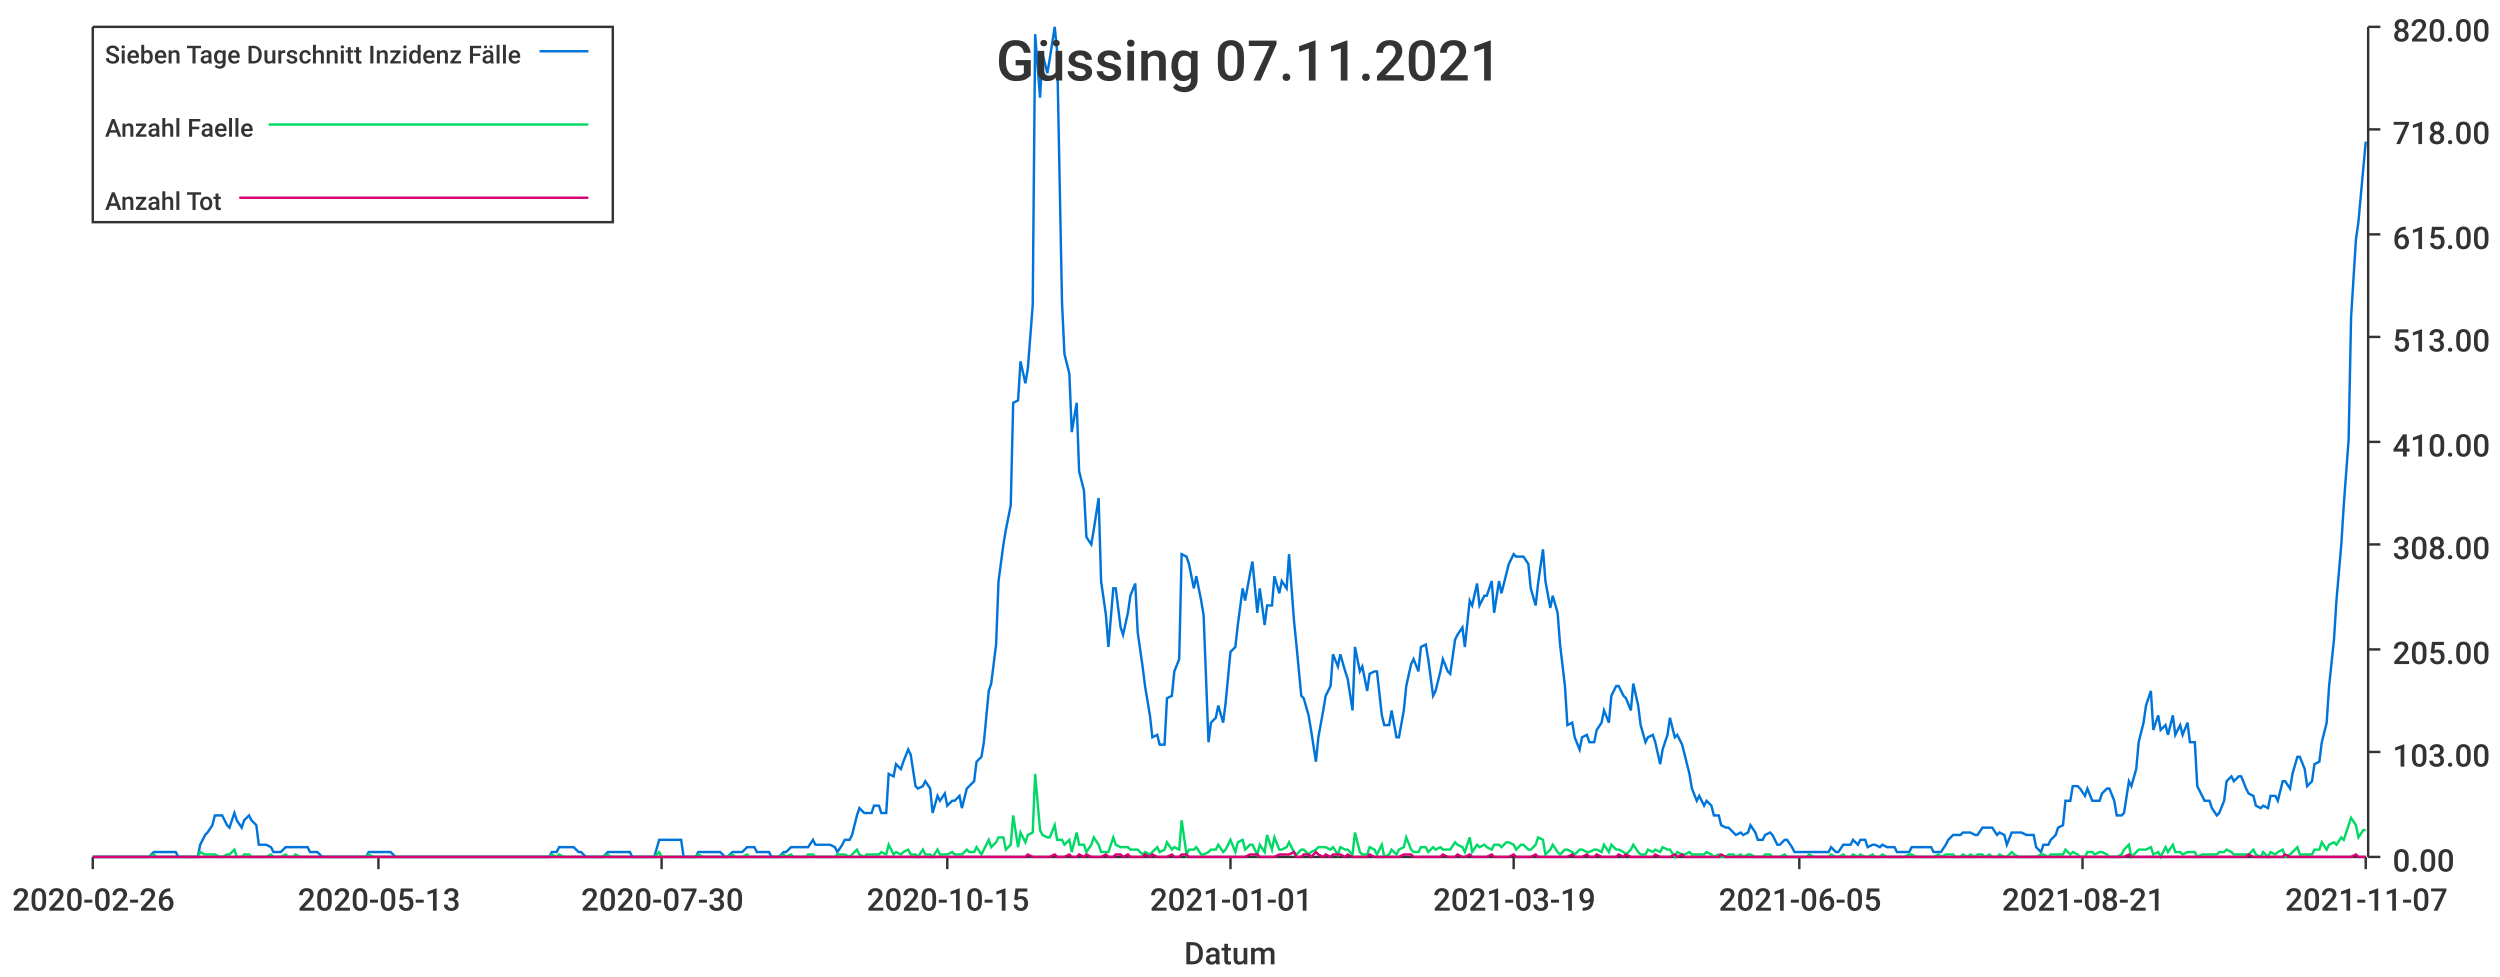
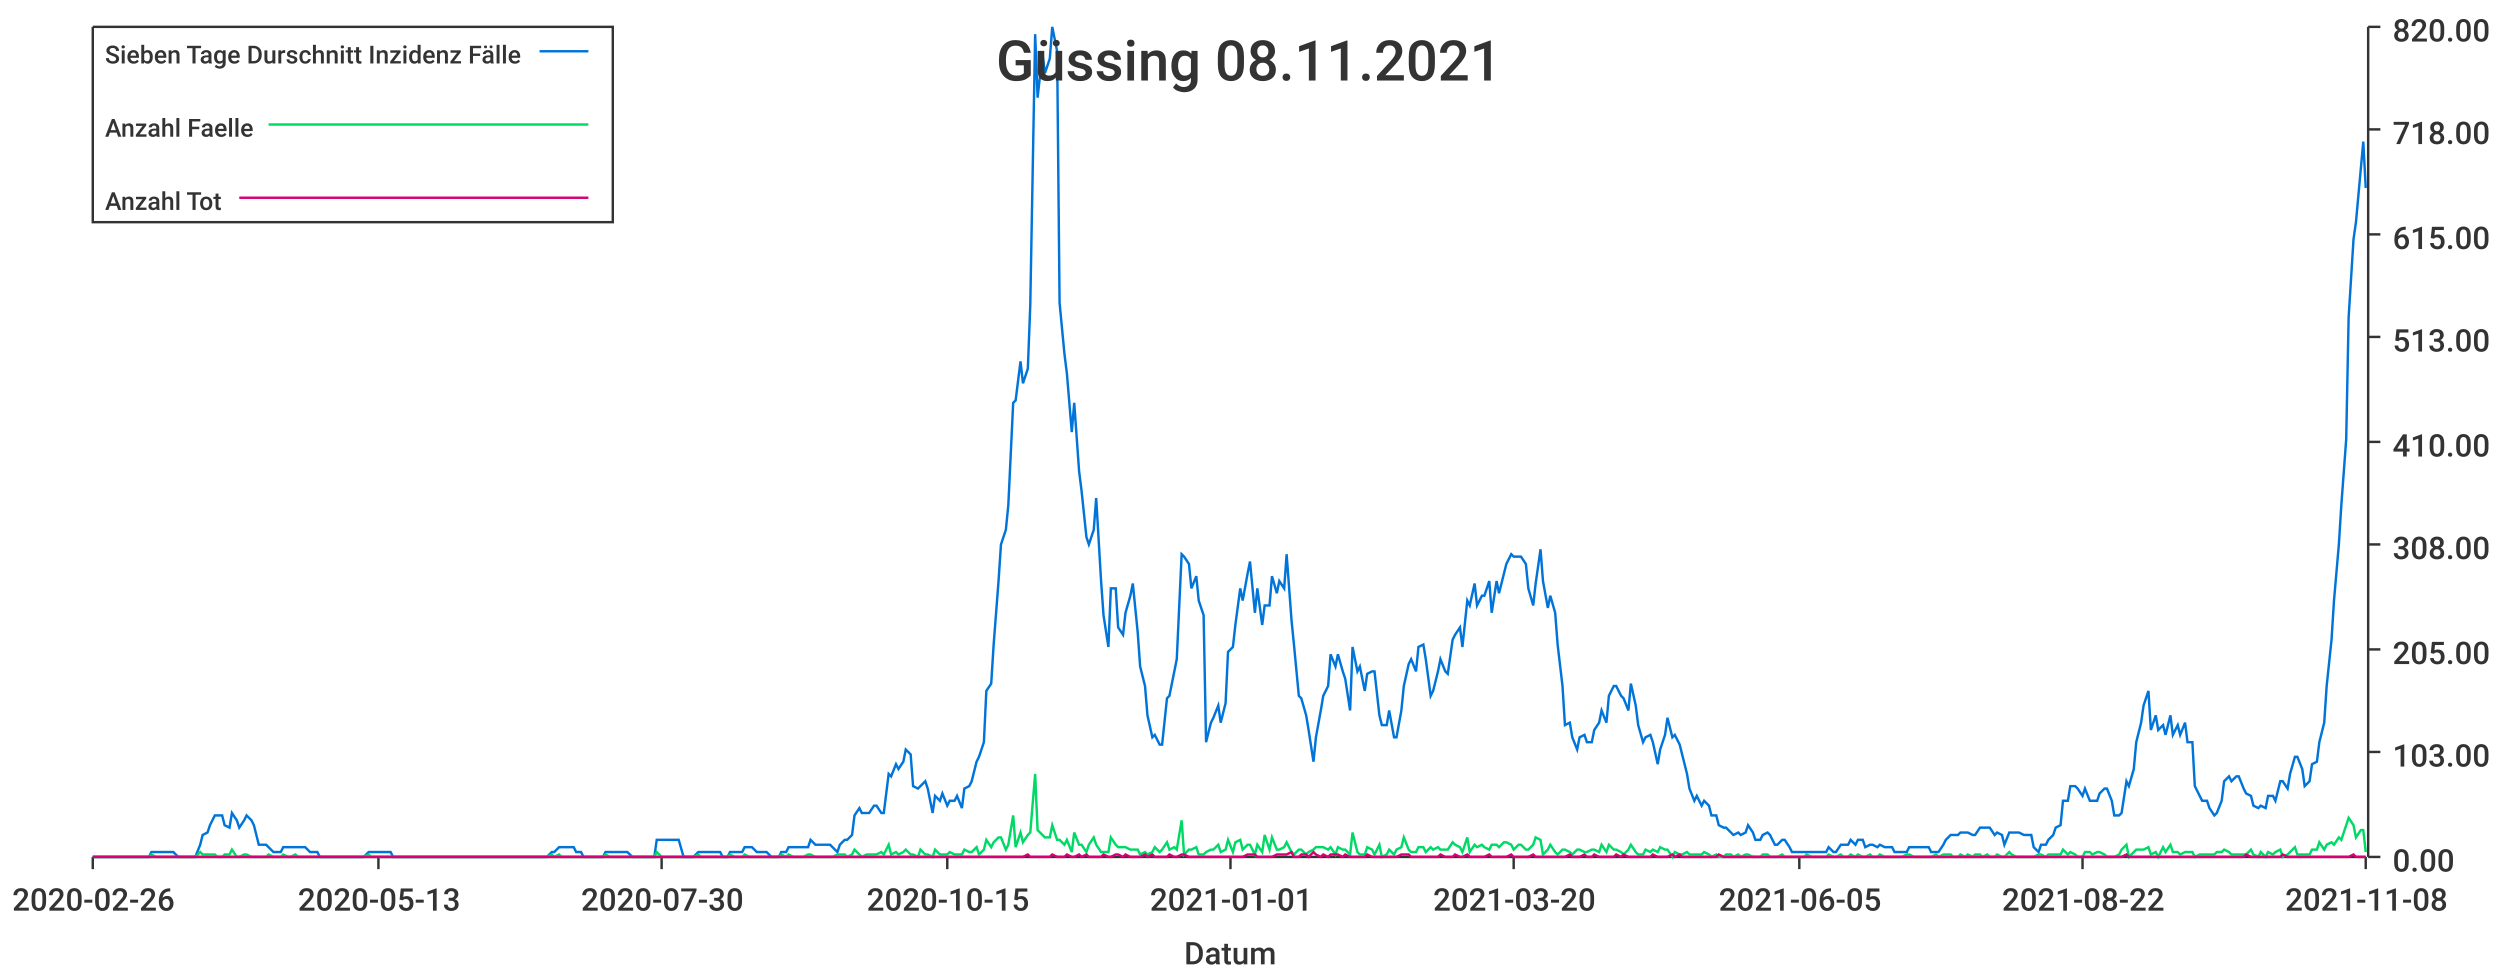
<svg xmlns="http://www.w3.org/2000/svg" width="1024" height="400">\n<path d="M 0 0 L 1024 0 L 1024 400 L 0 400 L 0 0" style="stroke-width:0;stroke:rgba(255,255,255,1.0);fill:rgba(255,255,255,1.0)" />
  <path d="M 38 11 L 969 11 L 969 351 L 38 351 L 38 11" style="stroke-width:0;stroke:rgba(255,255,255,1.0);fill:rgba(255,255,255,1.0)" />
  <path d="M 38 351 L 969 351" style="stroke-width:1;stroke:rgba(51,51,51,1.0);fill:none" />
  <path d="M 38 351 L 38 356" style="stroke-width:1;stroke:rgba(51,51,51,1.0);fill:none" />
  <text x="5" y="373" style="stroke-width:0;stroke:none;fill:rgba(51,51,51,1.0);font-size:12.8px;font-family:'Roboto Medium',sans-serif">2020-02-26</text>
  <path d="M 155 351 L 155 356" style="stroke-width:1;stroke:rgba(51,51,51,1.0);fill:none" />
  <text x="122" y="373" style="stroke-width:0;stroke:none;fill:rgba(51,51,51,1.0);font-size:12.8px;font-family:'Roboto Medium',sans-serif">2020-05-13</text>
  <path d="M 271 351 L 271 356" style="stroke-width:1;stroke:rgba(51,51,51,1.0);fill:none" />
  <text x="238" y="373" style="stroke-width:0;stroke:none;fill:rgba(51,51,51,1.0);font-size:12.8px;font-family:'Roboto Medium',sans-serif">2020-07-30</text>
  <path d="M 388 351 L 388 356" style="stroke-width:1;stroke:rgba(51,51,51,1.0);fill:none" />
  <text x="355" y="373" style="stroke-width:0;stroke:none;fill:rgba(51,51,51,1.0);font-size:12.8px;font-family:'Roboto Medium',sans-serif">2020-10-15</text>
  <path d="M 504 351 L 504 356" style="stroke-width:1;stroke:rgba(51,51,51,1.0);fill:none" />
  <text x="471" y="373" style="stroke-width:0;stroke:none;fill:rgba(51,51,51,1.0);font-size:12.8px;font-family:'Roboto Medium',sans-serif">2021-01-01</text>
  <path d="M 620 351 L 620 356" style="stroke-width:1;stroke:rgba(51,51,51,1.0);fill:none" />
-   <text x="587" y="373" style="stroke-width:0;stroke:none;fill:rgba(51,51,51,1.0);font-size:12.8px;font-family:'Roboto Medium',sans-serif">2021-03-19</text>
+   <text x="587" y="373" style="stroke-width:0;stroke:none;fill:rgba(51,51,51,1.0);font-size:12.8px;font-family:'Roboto Medium',sans-serif">2021-03-20</text>
  <path d="M 737 351 L 737 356" style="stroke-width:1;stroke:rgba(51,51,51,1.0);fill:none" />
  <text x="704" y="373" style="stroke-width:0;stroke:none;fill:rgba(51,51,51,1.0);font-size:12.8px;font-family:'Roboto Medium',sans-serif">2021-06-05</text>
  <path d="M 853 351 L 853 356" style="stroke-width:1;stroke:rgba(51,51,51,1.0);fill:none" />
-   <text x="820" y="373" style="stroke-width:0;stroke:none;fill:rgba(51,51,51,1.0);font-size:12.8px;font-family:'Roboto Medium',sans-serif">2021-08-21</text>
+   <text x="820" y="373" style="stroke-width:0;stroke:none;fill:rgba(51,51,51,1.0);font-size:12.8px;font-family:'Roboto Medium',sans-serif">2021-08-22</text>
  <path d="M 969 351 L 969 356" style="stroke-width:1;stroke:rgba(51,51,51,1.0);fill:none" />
-   <text x="936" y="373" style="stroke-width:0;stroke:none;fill:rgba(51,51,51,1.0);font-size:12.8px;font-family:'Roboto Medium',sans-serif">2021-11-07</text>
+   <text x="936" y="373" style="stroke-width:0;stroke:none;fill:rgba(51,51,51,1.0);font-size:12.8px;font-family:'Roboto Medium',sans-serif">2021-11-08</text>
  <text x="485" y="395" style="stroke-width:0;stroke:none;fill:rgba(51,51,51,1.0);font-size:12.8px;font-family:'Roboto Medium',sans-serif">Datum</text>
  <path d="M 970 351 L 970 11" style="stroke-width:1;stroke:rgba(51,51,51,1.0);fill:none" />
  <path d="M 970 351 L 975 351" style="stroke-width:1;stroke:rgba(51,51,51,1.0);fill:none" />
  <text x="980" y="357" style="stroke-width:0;stroke:none;fill:rgba(51,51,51,1.0);font-size:12.8px;font-family:'Roboto Medium',sans-serif">0.00</text>
  <path d="M 970 308 L 975 308" style="stroke-width:1;stroke:rgba(51,51,51,1.0);fill:none" />
  <text x="980" y="314" style="stroke-width:0;stroke:none;fill:rgba(51,51,51,1.0);font-size:12.8px;font-family:'Roboto Medium',sans-serif">103.00</text>
  <path d="M 970 266 L 975 266" style="stroke-width:1;stroke:rgba(51,51,51,1.0);fill:none" />
  <text x="980" y="272" style="stroke-width:0;stroke:none;fill:rgba(51,51,51,1.0);font-size:12.8px;font-family:'Roboto Medium',sans-serif">205.00</text>
  <path d="M 970 223 L 975 223" style="stroke-width:1;stroke:rgba(51,51,51,1.0);fill:none" />
  <text x="980" y="229" style="stroke-width:0;stroke:none;fill:rgba(51,51,51,1.0);font-size:12.8px;font-family:'Roboto Medium',sans-serif">308.00</text>
  <path d="M 970 181 L 975 181" style="stroke-width:1;stroke:rgba(51,51,51,1.0);fill:none" />
  <text x="980" y="187" style="stroke-width:0;stroke:none;fill:rgba(51,51,51,1.0);font-size:12.8px;font-family:'Roboto Medium',sans-serif">410.00</text>
  <path d="M 970 138 L 975 138" style="stroke-width:1;stroke:rgba(51,51,51,1.0);fill:none" />
  <text x="980" y="144" style="stroke-width:0;stroke:none;fill:rgba(51,51,51,1.0);font-size:12.8px;font-family:'Roboto Medium',sans-serif">513.00</text>
  <path d="M 970 96 L 975 96" style="stroke-width:1;stroke:rgba(51,51,51,1.0);fill:none" />
  <text x="980" y="102" style="stroke-width:0;stroke:none;fill:rgba(51,51,51,1.0);font-size:12.8px;font-family:'Roboto Medium',sans-serif">615.00</text>
  <path d="M 970 53 L 975 53" style="stroke-width:1;stroke:rgba(51,51,51,1.0);fill:none" />
  <text x="980" y="59" style="stroke-width:0;stroke:none;fill:rgba(51,51,51,1.0);font-size:12.8px;font-family:'Roboto Medium',sans-serif">718.00</text>
  <path d="M 970 11 L 975 11" style="stroke-width:1;stroke:rgba(51,51,51,1.0);fill:none" />
  <text x="980" y="17" style="stroke-width:0;stroke:none;fill:rgba(51,51,51,1.0);font-size:12.8px;font-family:'Roboto Medium',sans-serif">820.00</text>
-   <path d="M 38 351 L 40 351 L 42 351 L 43 351 L 45 351 L 46 351 L 48 351 L 49 351 L 51 351 L 52 351 L 54 351 L 55 351 L 57 351 L 58 351 L 60 351 L 61 351 L 63 349 L 64 349 L 66 349 L 67 349 L 69 349 L 70 349 L 72 349 L 73 351 L 75 351 L 76 351 L 78 351 L 79 351 L 81 351 L 82 346 L 84 342 L 85 341 L 87 338 L 88 334 L 90 334 L 91 334 L 93 338 L 94 339 L 96 333 L 97 336 L 99 339 L 100 336 L 102 334 L 103 336 L 105 338 L 106 346 L 108 346 L 109 346 L 111 347 L 112 349 L 114 349 L 115 349 L 117 347 L 118 347 L 120 347 L 121 347 L 123 347 L 124 347 L 126 347 L 127 349 L 129 349 L 130 349 L 132 351 L 133 351 L 135 351 L 136 351 L 138 351 L 139 351 L 141 351 L 142 351 L 144 351 L 145 351 L 147 351 L 148 351 L 150 351 L 151 349 L 153 349 L 154 349 L 156 349 L 157 349 L 159 349 L 160 349 L 162 351 L 163 351 L 165 351 L 166 351 L 168 351 L 169 351 L 171 351 L 172 351 L 174 351 L 175 351 L 177 351 L 178 351 L 180 351 L 181 351 L 183 351 L 184 351 L 186 351 L 187 351 L 189 351 L 190 351 L 192 351 L 193 351 L 195 351 L 196 351 L 198 351 L 199 351 L 201 351 L 202 351 L 204 351 L 205 351 L 207 351 L 208 351 L 210 351 L 211 351 L 213 351 L 214 351 L 216 351 L 217 351 L 219 351 L 220 351 L 222 351 L 223 351 L 225 351 L 226 349 L 228 349 L 229 347 L 231 347 L 232 347 L 234 347 L 235 347 L 237 349 L 238 349 L 240 351 L 241 351 L 243 351 L 244 351 L 246 351 L 247 351 L 249 349 L 250 349 L 252 349 L 253 349 L 255 349 L 256 349 L 258 349 L 259 351 L 261 351 L 262 351 L 264 351 L 265 351 L 267 351 L 268 351 L 270 344 L 271 344 L 273 344 L 274 344 L 276 344 L 277 344 L 279 344 L 280 351 L 282 351 L 283 351 L 285 351 L 286 349 L 288 349 L 289 349 L 291 349 L 292 349 L 294 349 L 295 349 L 297 351 L 298 351 L 300 349 L 301 349 L 303 349 L 304 349 L 306 347 L 307 347 L 309 347 L 310 349 L 312 349 L 313 349 L 315 349 L 316 351 L 318 351 L 319 351 L 321 349 L 322 349 L 324 347 L 325 347 L 327 347 L 328 347 L 330 347 L 331 347 L 333 344 L 334 346 L 336 346 L 337 346 L 339 346 L 340 346 L 342 347 L 343 349 L 345 346 L 346 344 L 348 344 L 349 342 L 351 334 L 352 331 L 354 333 L 355 333 L 357 333 L 358 330 L 360 330 L 361 333 L 363 333 L 364 317 L 366 318 L 367 313 L 369 315 L 370 312 L 372 307 L 373 309 L 375 322 L 376 323 L 378 322 L 379 320 L 381 323 L 382 333 L 384 326 L 385 328 L 387 325 L 388 330 L 390 328 L 391 328 L 393 326 L 394 331 L 396 323 L 397 322 L 399 320 L 400 312 L 402 310 L 403 304 L 405 283 L 406 280 L 408 264 L 409 238 L 411 223 L 412 217 L 414 207 L 415 165 L 417 164 L 418 148 L 420 157 L 421 151 L 423 125 L 424 14 L 426 40 L 427 22 L 429 30 L 430 24 L 432 11 L 433 21 L 435 124 L 436 145 L 438 153 L 439 177 L 441 165 L 442 193 L 444 201 L 445 220 L 447 223 L 448 217 L 450 204 L 451 238 L 453 252 L 454 265 L 456 241 L 457 241 L 459 257 L 460 260 L 462 251 L 463 244 L 465 239 L 466 259 L 468 273 L 469 281 L 471 293 L 472 302 L 474 301 L 475 305 L 477 305 L 478 286 L 480 285 L 481 275 L 483 270 L 484 227 L 486 228 L 487 231 L 489 241 L 490 236 L 492 246 L 493 252 L 495 304 L 496 296 L 498 294 L 499 289 L 501 296 L 502 288 L 504 267 L 506 265 L 507 256 L 509 241 L 510 246 L 512 235 L 513 230 L 515 251 L 516 241 L 518 256 L 519 248 L 521 248 L 522 236 L 524 243 L 525 238 L 527 241 L 528 227 L 530 254 L 531 264 L 533 285 L 534 286 L 536 293 L 537 299 L 539 312 L 540 302 L 542 291 L 543 285 L 545 281 L 546 268 L 548 273 L 549 268 L 551 275 L 552 278 L 554 291 L 555 265 L 557 275 L 558 273 L 560 283 L 561 276 L 563 275 L 564 275 L 566 293 L 567 297 L 569 297 L 570 291 L 572 302 L 573 302 L 575 291 L 576 281 L 578 272 L 579 270 L 581 275 L 582 265 L 584 264 L 585 270 L 587 285 L 588 283 L 590 275 L 591 270 L 593 275 L 594 276 L 596 262 L 597 260 L 599 257 L 600 265 L 602 246 L 603 248 L 605 239 L 606 248 L 608 244 L 609 244 L 611 238 L 612 251 L 614 238 L 615 243 L 617 235 L 618 231 L 620 227 L 621 228 L 623 228 L 624 228 L 626 231 L 627 241 L 629 248 L 630 239 L 632 225 L 633 238 L 635 249 L 636 244 L 638 251 L 639 264 L 641 281 L 642 297 L 644 296 L 645 302 L 647 307 L 648 302 L 650 301 L 651 304 L 653 304 L 654 299 L 656 296 L 657 291 L 659 296 L 660 285 L 662 281 L 663 281 L 665 285 L 666 286 L 668 291 L 669 280 L 671 289 L 672 297 L 674 304 L 675 302 L 677 301 L 678 304 L 680 313 L 681 307 L 683 301 L 684 294 L 686 302 L 687 301 L 689 305 L 690 309 L 692 317 L 693 323 L 695 328 L 696 326 L 698 330 L 699 328 L 701 330 L 702 334 L 704 334 L 705 338 L 707 339 L 708 339 L 710 341 L 711 342 L 713 341 L 714 342 L 716 341 L 717 338 L 719 341 L 720 344 L 722 344 L 723 342 L 725 341 L 726 342 L 728 346 L 729 346 L 731 344 L 732 344 L 734 347 L 735 349 L 737 349 L 738 349 L 740 349 L 741 349 L 743 349 L 744 349 L 746 349 L 747 349 L 749 349 L 750 347 L 752 349 L 753 349 L 755 346 L 756 346 L 758 346 L 759 344 L 761 346 L 762 344 L 764 344 L 765 347 L 767 346 L 768 346 L 770 347 L 771 346 L 773 347 L 774 347 L 776 347 L 777 349 L 779 349 L 780 349 L 782 349 L 783 347 L 785 347 L 786 347 L 788 347 L 789 347 L 791 347 L 792 349 L 794 349 L 795 349 L 797 346 L 798 344 L 800 342 L 801 342 L 803 342 L 804 341 L 806 341 L 807 341 L 809 342 L 810 342 L 812 339 L 813 339 L 815 339 L 816 339 L 818 342 L 819 341 L 821 342 L 822 346 L 824 341 L 825 341 L 827 341 L 828 341 L 830 342 L 831 342 L 833 342 L 834 347 L 836 349 L 837 346 L 839 346 L 840 344 L 842 342 L 843 339 L 845 338 L 846 328 L 848 328 L 849 322 L 851 322 L 852 323 L 854 326 L 855 323 L 857 328 L 858 328 L 860 328 L 861 325 L 863 323 L 864 323 L 866 328 L 867 334 L 869 334 L 870 333 L 872 320 L 873 322 L 875 315 L 876 304 L 878 296 L 879 289 L 881 283 L 882 299 L 884 293 L 885 299 L 887 297 L 888 301 L 890 293 L 891 301 L 893 297 L 894 301 L 896 296 L 897 304 L 899 304 L 900 322 L 902 326 L 903 328 L 905 328 L 906 331 L 908 334 L 909 333 L 911 328 L 912 320 L 914 318 L 915 320 L 917 318 L 918 318 L 920 323 L 921 325 L 923 326 L 924 330 L 926 331 L 927 330 L 929 331 L 930 326 L 932 326 L 933 328 L 935 320 L 936 320 L 938 323 L 939 317 L 941 310 L 942 310 L 944 315 L 945 322 L 947 320 L 948 313 L 950 312 L 951 304 L 953 296 L 954 281 L 956 262 L 957 246 L 959 223 L 960 207 L 962 180 L 963 130 L 965 98 L 966 91 L 968 69 L 969 58" style="stroke-width:1;stroke:rgba(0,116,217,1.0);fill:none" />
-   <path d="M 38 351 L 40 351 L 42 351 L 43 351 L 45 351 L 46 351 L 48 351 L 49 351 L 51 351 L 52 351 L 54 351 L 55 351 L 57 351 L 58 351 L 60 351 L 61 351 L 63 350 L 64 351 L 66 351 L 67 351 L 69 351 L 70 351 L 72 351 L 73 351 L 75 351 L 76 351 L 78 351 L 79 351 L 81 351 L 82 349 L 84 350 L 85 350 L 87 350 L 88 350 L 90 351 L 91 351 L 93 350 L 94 350 L 96 348 L 97 351 L 99 351 L 100 350 L 102 350 L 103 351 L 105 351 L 106 351 L 108 351 L 109 351 L 111 350 L 112 351 L 114 351 L 115 351 L 117 350 L 118 351 L 120 351 L 121 350 L 123 351 L 124 351 L 126 351 L 127 351 L 129 351 L 130 351 L 132 351 L 133 351 L 135 351 L 136 351 L 138 351 L 139 351 L 141 351 L 142 351 L 144 351 L 145 351 L 147 351 L 148 351 L 150 351 L 151 350 L 153 351 L 154 351 L 156 351 L 157 351 L 159 351 L 160 351 L 162 351 L 163 351 L 165 351 L 166 351 L 168 351 L 169 351 L 171 351 L 172 351 L 174 351 L 175 351 L 177 351 L 178 351 L 180 351 L 181 351 L 183 351 L 184 351 L 186 351 L 187 351 L 189 351 L 190 351 L 192 351 L 193 351 L 195 351 L 196 351 L 198 351 L 199 351 L 201 351 L 202 351 L 204 351 L 205 351 L 207 351 L 208 351 L 210 351 L 211 351 L 213 351 L 214 351 L 216 351 L 217 351 L 219 351 L 220 351 L 222 351 L 223 351 L 225 351 L 226 350 L 228 351 L 229 350 L 231 351 L 232 351 L 234 351 L 235 351 L 237 351 L 238 351 L 240 351 L 241 351 L 243 351 L 244 351 L 246 351 L 247 351 L 249 350 L 250 351 L 252 351 L 253 351 L 255 351 L 256 351 L 258 351 L 259 351 L 261 351 L 262 351 L 264 351 L 265 351 L 267 351 L 268 351 L 270 349 L 271 351 L 273 351 L 274 351 L 276 351 L 277 351 L 279 351 L 280 351 L 282 351 L 283 351 L 285 351 L 286 350 L 288 351 L 289 351 L 291 351 L 292 351 L 294 351 L 295 351 L 297 351 L 298 351 L 300 350 L 301 351 L 303 351 L 304 351 L 306 350 L 307 351 L 309 351 L 310 351 L 312 351 L 313 351 L 315 351 L 316 351 L 318 351 L 319 351 L 321 350 L 322 351 L 324 350 L 325 351 L 327 351 L 328 351 L 330 351 L 331 350 L 333 350 L 334 351 L 336 351 L 337 351 L 339 351 L 340 351 L 342 351 L 343 350 L 345 350 L 346 350 L 348 351 L 349 350 L 351 348 L 352 350 L 354 351 L 355 350 L 357 350 L 358 350 L 360 350 L 361 349 L 363 350 L 364 346 L 366 350 L 367 349 L 369 350 L 370 349 L 372 348 L 373 350 L 375 350 L 376 351 L 378 348 L 379 350 L 381 350 L 382 351 L 384 348 L 385 350 L 387 350 L 388 350 L 390 349 L 391 350 L 393 350 L 394 350 L 396 348 L 397 349 L 399 349 L 400 347 L 402 350 L 403 348 L 405 344 L 406 347 L 408 345 L 409 343 L 411 343 L 412 348 L 414 346 L 415 334 L 417 347 L 418 341 L 420 345 L 421 342 L 423 341 L 424 317 L 426 340 L 427 342 L 429 343 L 430 343 L 432 338 L 433 344 L 435 344 L 436 346 L 438 344 L 439 349 L 441 341 L 442 346 L 444 346 L 445 349 L 447 346 L 448 343 L 450 346 L 451 349 L 453 349 L 454 349 L 456 343 L 457 346 L 459 347 L 460 347 L 462 347 L 463 348 L 465 348 L 466 348 L 468 350 L 469 349 L 471 350 L 472 349 L 474 347 L 475 349 L 477 348 L 478 345 L 480 348 L 481 347 L 483 348 L 484 336 L 486 350 L 487 348 L 489 348 L 490 347 L 492 350 L 493 350 L 495 349 L 496 348 L 498 348 L 499 346 L 501 349 L 502 348 L 504 344 L 506 349 L 507 345 L 509 344 L 510 348 L 512 346 L 513 346 L 515 350 L 516 346 L 518 349 L 519 342 L 521 348 L 522 343 L 524 348 L 525 348 L 527 347 L 528 345 L 530 349 L 531 350 L 533 348 L 534 348 L 536 350 L 537 349 L 539 348 L 540 347 L 542 347 L 543 347 L 545 348 L 546 347 L 548 350 L 549 347 L 551 348 L 552 348 L 554 350 L 555 341 L 557 349 L 558 350 L 560 350 L 561 347 L 563 348 L 564 350 L 566 346 L 567 351 L 569 350 L 570 348 L 572 350 L 573 348 L 575 347 L 576 343 L 578 348 L 579 349 L 581 349 L 582 347 L 584 347 L 585 349 L 587 347 L 588 348 L 590 347 L 591 348 L 593 348 L 594 348 L 596 345 L 597 346 L 599 347 L 600 349 L 602 343 L 603 349 L 605 346 L 606 347 L 608 346 L 609 347 L 611 348 L 612 346 L 614 346 L 615 347 L 617 345 L 618 345 L 620 346 L 621 348 L 623 346 L 624 346 L 626 348 L 627 348 L 629 346 L 630 343 L 632 344 L 633 350 L 635 348 L 636 346 L 638 349 L 639 350 L 641 348 L 642 348 L 644 349 L 645 350 L 647 348 L 648 348 L 650 349 L 651 349 L 653 348 L 654 348 L 656 349 L 657 346 L 659 349 L 660 346 L 662 348 L 663 348 L 665 349 L 666 350 L 668 348 L 669 346 L 671 349 L 672 350 L 674 350 L 675 348 L 677 349 L 678 348 L 680 349 L 681 347 L 683 348 L 684 348 L 686 351 L 687 349 L 689 350 L 690 350 L 692 349 L 693 350 L 695 350 L 696 350 L 698 350 L 699 349 L 701 350 L 702 351 L 704 350 L 705 351 L 707 351 L 708 350 L 710 350 L 711 351 L 713 350 L 714 351 L 716 350 L 717 350 L 719 351 L 720 351 L 722 351 L 723 350 L 725 350 L 726 351 L 728 351 L 729 351 L 731 350 L 732 351 L 734 351 L 735 351 L 737 351 L 738 351 L 740 351 L 741 350 L 743 351 L 744 351 L 746 351 L 747 351 L 749 351 L 750 350 L 752 351 L 753 351 L 755 350 L 756 351 L 758 351 L 759 350 L 761 351 L 762 350 L 764 351 L 765 351 L 767 350 L 768 351 L 770 351 L 771 350 L 773 351 L 774 351 L 776 351 L 777 351 L 779 351 L 780 351 L 782 350 L 783 350 L 785 351 L 786 351 L 788 351 L 789 351 L 791 351 L 792 351 L 794 350 L 795 351 L 797 350 L 798 350 L 800 350 L 801 351 L 803 351 L 804 350 L 806 351 L 807 350 L 809 351 L 810 350 L 812 350 L 813 351 L 815 350 L 816 351 L 818 351 L 819 350 L 821 351 L 822 351 L 824 349 L 825 350 L 827 351 L 828 351 L 830 351 L 831 351 L 833 351 L 834 351 L 836 350 L 837 350 L 839 351 L 840 350 L 842 350 L 843 350 L 845 350 L 846 348 L 848 350 L 849 349 L 851 350 L 852 351 L 854 351 L 855 349 L 857 349 L 858 350 L 860 349 L 861 349 L 863 350 L 864 351 L 866 351 L 867 351 L 869 350 L 870 348 L 872 346 L 873 351 L 875 349 L 876 348 L 878 348 L 879 348 L 881 347 L 882 350 L 884 349 L 885 351 L 887 347 L 888 349 L 890 346 L 891 349 L 893 349 L 894 350 L 896 349 L 897 349 L 899 349 L 900 351 L 902 350 L 903 350 L 905 350 L 906 350 L 908 350 L 909 349 L 911 349 L 912 348 L 914 349 L 915 350 L 917 350 L 918 350 L 920 350 L 921 350 L 923 348 L 924 350 L 926 351 L 927 349 L 929 351 L 930 349 L 932 350 L 933 349 L 935 348 L 936 351 L 938 350 L 939 349 L 941 347 L 942 350 L 944 350 L 945 350 L 947 350 L 948 348 L 950 348 L 951 345 L 953 348 L 954 346 L 956 345 L 957 346 L 959 343 L 960 344 L 962 338 L 963 335 L 965 338 L 966 343 L 968 340 L 969 340" style="stroke-width:1;stroke:rgba(0,217,101,1.0);fill:none" />
-   <path d="M 38 351 L 40 351 L 42 351 L 43 351 L 45 351 L 46 351 L 48 351 L 49 351 L 51 351 L 52 351 L 54 351 L 55 351 L 57 351 L 58 351 L 60 351 L 61 351 L 63 351 L 64 351 L 66 351 L 67 351 L 69 351 L 70 351 L 72 351 L 73 351 L 75 351 L 76 351 L 78 351 L 79 351 L 81 351 L 82 351 L 84 351 L 85 351 L 87 351 L 88 351 L 90 351 L 91 351 L 93 351 L 94 351 L 96 351 L 97 351 L 99 351 L 100 351 L 102 351 L 103 351 L 105 351 L 106 351 L 108 351 L 109 351 L 111 351 L 112 351 L 114 351 L 115 351 L 117 351 L 118 351 L 120 351 L 121 351 L 123 351 L 124 351 L 126 351 L 127 351 L 129 351 L 130 351 L 132 351 L 133 351 L 135 351 L 136 351 L 138 351 L 139 351 L 141 351 L 142 351 L 144 351 L 145 351 L 147 351 L 148 351 L 150 351 L 151 351 L 153 351 L 154 351 L 156 351 L 157 351 L 159 351 L 160 351 L 162 351 L 163 351 L 165 351 L 166 351 L 168 351 L 169 351 L 171 351 L 172 351 L 174 351 L 175 351 L 177 351 L 178 351 L 180 351 L 181 351 L 183 351 L 184 351 L 186 351 L 187 351 L 189 351 L 190 351 L 192 351 L 193 351 L 195 351 L 196 351 L 198 351 L 199 351 L 201 351 L 202 351 L 204 351 L 205 351 L 207 351 L 208 351 L 210 351 L 211 351 L 213 351 L 214 351 L 216 351 L 217 351 L 219 351 L 220 351 L 222 351 L 223 351 L 225 351 L 226 351 L 228 351 L 229 351 L 231 351 L 232 351 L 234 351 L 235 351 L 237 351 L 238 351 L 240 351 L 241 351 L 243 351 L 244 351 L 246 351 L 247 351 L 249 351 L 250 351 L 252 351 L 253 351 L 255 351 L 256 351 L 258 351 L 259 351 L 261 351 L 262 351 L 264 351 L 265 351 L 267 351 L 268 351 L 270 351 L 271 351 L 273 351 L 274 351 L 276 351 L 277 351 L 279 351 L 280 351 L 282 351 L 283 351 L 285 351 L 286 351 L 288 351 L 289 351 L 291 351 L 292 351 L 294 351 L 295 351 L 297 351 L 298 351 L 300 351 L 301 351 L 303 351 L 304 351 L 306 351 L 307 351 L 309 351 L 310 351 L 312 351 L 313 351 L 315 351 L 316 351 L 318 351 L 319 351 L 321 351 L 322 351 L 324 351 L 325 351 L 327 351 L 328 351 L 330 351 L 331 351 L 333 351 L 334 351 L 336 351 L 337 351 L 339 351 L 340 351 L 342 351 L 343 351 L 345 351 L 346 351 L 348 351 L 349 351 L 351 351 L 352 351 L 354 351 L 355 351 L 357 351 L 358 351 L 360 351 L 361 351 L 363 351 L 364 351 L 366 351 L 367 351 L 369 351 L 370 351 L 372 351 L 373 351 L 375 351 L 376 351 L 378 351 L 379 351 L 381 351 L 382 351 L 384 351 L 385 351 L 387 351 L 388 351 L 390 351 L 391 351 L 393 351 L 394 351 L 396 351 L 397 351 L 399 351 L 400 351 L 402 351 L 403 351 L 405 351 L 406 351 L 408 351 L 409 351 L 411 351 L 412 351 L 414 351 L 415 351 L 417 351 L 418 351 L 420 351 L 421 350 L 423 351 L 424 351 L 426 351 L 427 351 L 429 351 L 430 351 L 432 350 L 433 351 L 435 351 L 436 351 L 438 350 L 439 351 L 441 351 L 442 350 L 444 351 L 445 350 L 447 351 L 448 351 L 450 351 L 451 351 L 453 350 L 454 351 L 456 351 L 457 350 L 459 350 L 460 351 L 462 350 L 463 351 L 465 351 L 466 351 L 468 351 L 469 350 L 471 351 L 472 350 L 474 351 L 475 351 L 477 351 L 478 351 L 480 350 L 481 351 L 483 351 L 484 350 L 486 350 L 487 351 L 489 351 L 490 351 L 492 351 L 493 351 L 495 351 L 496 351 L 498 351 L 499 351 L 501 351 L 502 351 L 504 351 L 506 351 L 507 351 L 509 351 L 510 351 L 512 350 L 513 350 L 515 350 L 516 351 L 518 351 L 519 351 L 521 351 L 522 351 L 524 350 L 525 350 L 527 350 L 528 350 L 530 349 L 531 351 L 533 351 L 534 350 L 536 350 L 537 351 L 539 349 L 540 350 L 542 351 L 543 350 L 545 351 L 546 350 L 548 350 L 549 350 L 551 351 L 552 350 L 554 351 L 555 351 L 557 351 L 558 351 L 560 351 L 561 350 L 563 351 L 564 351 L 566 351 L 567 351 L 569 351 L 570 351 L 572 351 L 573 351 L 575 350 L 576 350 L 578 350 L 579 351 L 581 351 L 582 351 L 584 351 L 585 351 L 587 351 L 588 351 L 590 351 L 591 350 L 593 351 L 594 351 L 596 351 L 597 350 L 599 351 L 600 351 L 602 350 L 603 351 L 605 351 L 606 351 L 608 351 L 609 351 L 611 350 L 612 351 L 614 351 L 615 351 L 617 351 L 618 351 L 620 350 L 621 351 L 623 351 L 624 351 L 626 351 L 627 351 L 629 350 L 630 351 L 632 351 L 633 351 L 635 351 L 636 351 L 638 351 L 639 351 L 641 351 L 642 351 L 644 350 L 645 351 L 647 351 L 648 351 L 650 350 L 651 351 L 653 351 L 654 350 L 656 351 L 657 351 L 659 351 L 660 351 L 662 351 L 663 350 L 665 351 L 666 350 L 668 351 L 669 351 L 671 351 L 672 351 L 674 351 L 675 351 L 677 351 L 678 350 L 680 351 L 681 351 L 683 351 L 684 351 L 686 350 L 687 351 L 689 350 L 690 351 L 692 351 L 693 351 L 695 351 L 696 351 L 698 351 L 699 351 L 701 351 L 702 351 L 704 351 L 705 350 L 707 351 L 708 351 L 710 351 L 711 351 L 713 351 L 714 351 L 716 351 L 717 351 L 719 351 L 720 351 L 722 351 L 723 351 L 725 351 L 726 351 L 728 351 L 729 351 L 731 351 L 732 351 L 734 351 L 735 351 L 737 351 L 738 351 L 740 351 L 741 351 L 743 351 L 744 351 L 746 351 L 747 351 L 749 351 L 750 351 L 752 351 L 753 351 L 755 351 L 756 351 L 758 351 L 759 351 L 761 351 L 762 351 L 764 351 L 765 351 L 767 351 L 768 351 L 770 351 L 771 351 L 773 351 L 774 351 L 776 351 L 777 351 L 779 351 L 780 351 L 782 351 L 783 351 L 785 351 L 786 351 L 788 351 L 789 351 L 791 351 L 792 351 L 794 351 L 795 351 L 797 351 L 798 351 L 800 351 L 801 351 L 803 351 L 804 351 L 806 351 L 807 351 L 809 351 L 810 351 L 812 351 L 813 351 L 815 351 L 816 351 L 818 351 L 819 351 L 821 351 L 822 351 L 824 351 L 825 351 L 827 351 L 828 351 L 830 351 L 831 351 L 833 351 L 834 351 L 836 351 L 837 351 L 839 351 L 840 351 L 842 351 L 843 351 L 845 351 L 846 351 L 848 351 L 849 351 L 851 351 L 852 351 L 854 351 L 855 351 L 857 351 L 858 351 L 860 351 L 861 351 L 863 351 L 864 351 L 866 351 L 867 351 L 869 351 L 870 351 L 872 350 L 873 351 L 875 351 L 876 351 L 878 351 L 879 351 L 881 351 L 882 351 L 884 351 L 885 351 L 887 351 L 888 351 L 890 351 L 891 351 L 893 351 L 894 351 L 896 351 L 897 351 L 899 351 L 900 351 L 902 351 L 903 351 L 905 351 L 906 351 L 908 351 L 909 351 L 911 351 L 912 351 L 914 351 L 915 351 L 917 351 L 918 351 L 920 351 L 921 350 L 923 351 L 924 351 L 926 351 L 927 351 L 929 351 L 930 351 L 932 351 L 933 351 L 935 351 L 936 350 L 938 351 L 939 351 L 941 351 L 942 351 L 944 351 L 945 351 L 947 351 L 948 351 L 950 351 L 951 351 L 953 351 L 954 351 L 956 351 L 957 351 L 959 351 L 960 351 L 962 351 L 963 351 L 965 350 L 966 351 L 968 351 L 969 351" style="stroke-width:1;stroke:rgba(217,0,116,1.0);fill:none" />
-   <text x="408" y="33" style="stroke-width:0;stroke:none;fill:rgba(51,51,51,1.0);font-size:23.0px;font-family:'Roboto Medium',sans-serif">Güssing 07.11.2021</text>
+   <path d="M 38 351 L 40 351 L 41 351 L 43 351 L 44 351 L 46 351 L 47 351 L 49 351 L 50 351 L 52 351 L 53 351 L 55 351 L 56 351 L 58 351 L 59 351 L 61 351 L 62 349 L 64 349 L 65 349 L 67 349 L 68 349 L 70 349 L 71 349 L 73 351 L 74 351 L 76 351 L 77 351 L 79 351 L 80 351 L 82 346 L 83 342 L 85 341 L 86 338 L 88 334 L 89 334 L 91 334 L 92 338 L 94 339 L 95 333 L 97 336 L 98 339 L 100 336 L 101 334 L 103 336 L 104 338 L 106 346 L 107 346 L 109 346 L 110 347 L 112 349 L 113 349 L 115 349 L 116 347 L 118 347 L 119 347 L 121 347 L 122 347 L 124 347 L 125 347 L 127 349 L 128 349 L 130 349 L 131 351 L 133 351 L 134 351 L 136 351 L 137 351 L 139 351 L 140 351 L 142 351 L 143 351 L 145 351 L 146 351 L 148 351 L 149 351 L 151 349 L 152 349 L 154 349 L 155 349 L 157 349 L 158 349 L 160 349 L 161 351 L 163 351 L 164 351 L 166 351 L 167 351 L 169 351 L 170 351 L 172 351 L 173 351 L 175 351 L 176 351 L 178 351 L 179 351 L 181 351 L 182 351 L 184 351 L 185 351 L 187 351 L 188 351 L 190 351 L 191 351 L 193 351 L 194 351 L 196 351 L 197 351 L 199 351 L 200 351 L 202 351 L 203 351 L 205 351 L 206 351 L 208 351 L 209 351 L 211 351 L 212 351 L 214 351 L 215 351 L 217 351 L 218 351 L 220 351 L 221 351 L 223 351 L 224 351 L 226 349 L 227 349 L 229 347 L 230 347 L 232 347 L 233 347 L 235 347 L 236 349 L 238 349 L 239 351 L 241 351 L 242 351 L 244 351 L 245 351 L 247 351 L 248 349 L 250 349 L 251 349 L 253 349 L 254 349 L 256 349 L 257 349 L 259 351 L 260 351 L 262 351 L 263 351 L 265 351 L 266 351 L 268 351 L 269 344 L 271 344 L 272 344 L 274 344 L 275 344 L 277 344 L 278 344 L 280 351 L 281 351 L 283 351 L 284 351 L 286 349 L 287 349 L 289 349 L 290 349 L 292 349 L 293 349 L 295 349 L 296 351 L 298 351 L 299 349 L 301 349 L 302 349 L 304 349 L 305 347 L 307 347 L 308 347 L 310 349 L 311 349 L 313 349 L 314 349 L 316 351 L 317 351 L 319 351 L 320 349 L 322 349 L 323 347 L 325 347 L 326 347 L 328 347 L 329 347 L 331 347 L 332 344 L 334 346 L 335 346 L 337 346 L 338 346 L 340 346 L 341 347 L 343 349 L 344 346 L 346 344 L 347 344 L 349 342 L 350 334 L 352 331 L 353 333 L 355 333 L 356 333 L 358 330 L 359 330 L 361 333 L 362 333 L 364 317 L 365 318 L 367 313 L 368 315 L 370 312 L 371 307 L 373 309 L 374 322 L 376 323 L 377 322 L 379 320 L 380 323 L 382 333 L 383 326 L 385 328 L 386 325 L 388 330 L 389 328 L 391 328 L 392 326 L 394 331 L 395 323 L 397 322 L 398 320 L 400 312 L 401 310 L 403 304 L 404 283 L 406 280 L 407 264 L 409 238 L 410 223 L 412 217 L 413 207 L 415 165 L 416 164 L 418 148 L 419 157 L 421 151 L 422 125 L 424 14 L 425 40 L 427 22 L 428 30 L 430 24 L 431 11 L 433 21 L 434 124 L 436 145 L 437 153 L 439 177 L 440 165 L 442 193 L 443 201 L 445 220 L 446 223 L 448 217 L 449 204 L 451 238 L 452 252 L 454 265 L 455 241 L 457 241 L 458 257 L 460 260 L 461 251 L 463 244 L 464 239 L 466 259 L 467 273 L 469 281 L 470 293 L 472 302 L 473 301 L 475 305 L 476 305 L 478 286 L 479 285 L 481 275 L 482 270 L 484 227 L 485 228 L 487 231 L 488 241 L 490 236 L 491 246 L 493 252 L 494 304 L 496 296 L 497 294 L 499 289 L 500 296 L 502 288 L 503 267 L 505 265 L 506 256 L 508 241 L 509 246 L 511 235 L 512 230 L 514 251 L 515 241 L 517 256 L 518 248 L 520 248 L 521 236 L 523 243 L 524 238 L 526 241 L 527 227 L 529 254 L 530 264 L 532 285 L 533 286 L 535 293 L 536 299 L 538 312 L 539 302 L 541 291 L 542 285 L 544 281 L 545 268 L 547 273 L 548 268 L 550 275 L 551 278 L 553 291 L 554 265 L 556 275 L 557 273 L 559 283 L 560 276 L 562 275 L 563 275 L 565 293 L 566 297 L 568 297 L 569 291 L 571 302 L 572 302 L 574 291 L 575 281 L 577 272 L 578 270 L 580 275 L 581 265 L 583 264 L 584 270 L 586 285 L 587 283 L 589 275 L 590 270 L 592 275 L 593 276 L 595 262 L 596 260 L 598 257 L 599 265 L 601 246 L 602 248 L 604 239 L 605 248 L 607 244 L 608 244 L 610 238 L 611 251 L 613 238 L 614 243 L 616 235 L 617 231 L 619 227 L 620 228 L 622 228 L 623 228 L 625 231 L 626 241 L 628 248 L 629 239 L 631 225 L 632 238 L 634 249 L 635 244 L 637 251 L 638 264 L 640 281 L 641 297 L 643 296 L 644 302 L 646 307 L 647 302 L 649 301 L 650 304 L 652 304 L 653 299 L 655 296 L 656 291 L 658 296 L 659 285 L 661 281 L 662 281 L 664 285 L 665 286 L 667 291 L 668 280 L 670 289 L 671 297 L 673 304 L 674 302 L 676 301 L 677 304 L 679 313 L 680 307 L 682 301 L 683 294 L 685 302 L 686 301 L 688 305 L 689 309 L 691 317 L 692 323 L 694 328 L 695 326 L 697 330 L 698 328 L 700 330 L 701 334 L 703 334 L 704 338 L 706 339 L 707 339 L 709 341 L 710 342 L 712 341 L 713 342 L 715 341 L 716 338 L 718 341 L 719 344 L 721 344 L 722 342 L 724 341 L 725 342 L 727 346 L 728 346 L 730 344 L 731 344 L 733 347 L 734 349 L 736 349 L 737 349 L 739 349 L 740 349 L 742 349 L 743 349 L 745 349 L 746 349 L 748 349 L 749 347 L 751 349 L 752 349 L 754 346 L 755 346 L 757 346 L 758 344 L 760 346 L 761 344 L 763 344 L 764 347 L 766 346 L 767 346 L 769 347 L 770 346 L 772 347 L 773 347 L 775 347 L 776 349 L 778 349 L 779 349 L 781 349 L 782 347 L 784 347 L 785 347 L 787 347 L 788 347 L 790 347 L 791 349 L 793 349 L 794 349 L 796 346 L 797 344 L 799 342 L 800 342 L 802 342 L 803 341 L 805 341 L 806 341 L 808 342 L 809 342 L 811 339 L 812 339 L 814 339 L 815 339 L 817 342 L 818 341 L 820 342 L 821 346 L 823 341 L 824 341 L 826 341 L 827 341 L 829 342 L 830 342 L 832 342 L 833 347 L 835 349 L 836 346 L 838 346 L 839 344 L 841 342 L 842 339 L 844 338 L 845 328 L 847 328 L 848 322 L 850 322 L 851 323 L 853 326 L 854 323 L 856 328 L 857 328 L 859 328 L 860 325 L 862 323 L 863 323 L 865 328 L 866 334 L 868 334 L 869 333 L 871 320 L 872 322 L 874 315 L 875 304 L 877 296 L 878 289 L 880 283 L 881 299 L 883 293 L 884 299 L 886 297 L 887 301 L 889 293 L 890 301 L 892 297 L 893 301 L 895 296 L 896 304 L 898 304 L 899 322 L 901 326 L 902 328 L 904 328 L 905 331 L 907 334 L 908 333 L 910 328 L 911 320 L 913 318 L 914 320 L 916 318 L 917 318 L 919 323 L 920 325 L 922 326 L 923 330 L 925 331 L 926 330 L 928 331 L 929 326 L 931 326 L 932 328 L 934 320 L 935 320 L 937 323 L 938 317 L 940 310 L 941 310 L 943 315 L 944 322 L 946 320 L 947 313 L 949 312 L 950 304 L 952 296 L 953 281 L 955 262 L 956 246 L 958 223 L 959 207 L 961 180 L 962 130 L 964 98 L 965 91 L 967 69 L 968 58 L 969 77" style="stroke-width:1;stroke:rgba(0,116,217,1.0);fill:none" />
+   <path d="M 38 351 L 40 351 L 41 351 L 43 351 L 44 351 L 46 351 L 47 351 L 49 351 L 50 351 L 52 351 L 53 351 L 55 351 L 56 351 L 58 351 L 59 351 L 61 351 L 62 350 L 64 351 L 65 351 L 67 351 L 68 351 L 70 351 L 71 351 L 73 351 L 74 351 L 76 351 L 77 351 L 79 351 L 80 351 L 82 349 L 83 350 L 85 350 L 86 350 L 88 350 L 89 351 L 91 351 L 92 350 L 94 350 L 95 348 L 97 351 L 98 351 L 100 350 L 101 350 L 103 351 L 104 351 L 106 351 L 107 351 L 109 351 L 110 350 L 112 351 L 113 351 L 115 351 L 116 350 L 118 351 L 119 351 L 121 350 L 122 351 L 124 351 L 125 351 L 127 351 L 128 351 L 130 351 L 131 351 L 133 351 L 134 351 L 136 351 L 137 351 L 139 351 L 140 351 L 142 351 L 143 351 L 145 351 L 146 351 L 148 351 L 149 351 L 151 350 L 152 351 L 154 351 L 155 351 L 157 351 L 158 351 L 160 351 L 161 351 L 163 351 L 164 351 L 166 351 L 167 351 L 169 351 L 170 351 L 172 351 L 173 351 L 175 351 L 176 351 L 178 351 L 179 351 L 181 351 L 182 351 L 184 351 L 185 351 L 187 351 L 188 351 L 190 351 L 191 351 L 193 351 L 194 351 L 196 351 L 197 351 L 199 351 L 200 351 L 202 351 L 203 351 L 205 351 L 206 351 L 208 351 L 209 351 L 211 351 L 212 351 L 214 351 L 215 351 L 217 351 L 218 351 L 220 351 L 221 351 L 223 351 L 224 351 L 226 350 L 227 351 L 229 350 L 230 351 L 232 351 L 233 351 L 235 351 L 236 351 L 238 351 L 239 351 L 241 351 L 242 351 L 244 351 L 245 351 L 247 351 L 248 350 L 250 351 L 251 351 L 253 351 L 254 351 L 256 351 L 257 351 L 259 351 L 260 351 L 262 351 L 263 351 L 265 351 L 266 351 L 268 351 L 269 349 L 271 351 L 272 351 L 274 351 L 275 351 L 277 351 L 278 351 L 280 351 L 281 351 L 283 351 L 284 351 L 286 350 L 287 351 L 289 351 L 290 351 L 292 351 L 293 351 L 295 351 L 296 351 L 298 351 L 299 350 L 301 351 L 302 351 L 304 351 L 305 350 L 307 351 L 308 351 L 310 351 L 311 351 L 313 351 L 314 351 L 316 351 L 317 351 L 319 351 L 320 350 L 322 351 L 323 350 L 325 351 L 326 351 L 328 351 L 329 351 L 331 350 L 332 350 L 334 351 L 335 351 L 337 351 L 338 351 L 340 351 L 341 351 L 343 350 L 344 350 L 346 350 L 347 351 L 349 350 L 350 348 L 352 350 L 353 351 L 355 350 L 356 350 L 358 350 L 359 350 L 361 349 L 362 350 L 364 346 L 365 350 L 367 349 L 368 350 L 370 349 L 371 348 L 373 350 L 374 350 L 376 351 L 377 348 L 379 350 L 380 350 L 382 351 L 383 348 L 385 350 L 386 350 L 388 350 L 389 349 L 391 350 L 392 350 L 394 350 L 395 348 L 397 349 L 398 349 L 400 347 L 401 350 L 403 348 L 404 344 L 406 347 L 407 345 L 409 343 L 410 343 L 412 348 L 413 346 L 415 334 L 416 347 L 418 341 L 419 345 L 421 342 L 422 341 L 424 317 L 425 340 L 427 342 L 428 343 L 430 343 L 431 338 L 433 344 L 434 344 L 436 346 L 437 344 L 439 349 L 440 341 L 442 346 L 443 346 L 445 349 L 446 346 L 448 343 L 449 346 L 451 349 L 452 349 L 454 349 L 455 343 L 457 346 L 458 347 L 460 347 L 461 347 L 463 348 L 464 348 L 466 348 L 467 350 L 469 349 L 470 350 L 472 349 L 473 347 L 475 349 L 476 348 L 478 345 L 479 348 L 481 347 L 482 348 L 484 336 L 485 350 L 487 348 L 488 348 L 490 347 L 491 350 L 493 350 L 494 349 L 496 348 L 497 348 L 499 346 L 500 349 L 502 348 L 503 344 L 505 349 L 506 345 L 508 344 L 509 348 L 511 346 L 512 346 L 514 350 L 515 346 L 517 349 L 518 342 L 520 348 L 521 343 L 523 348 L 524 348 L 526 347 L 527 345 L 529 349 L 530 350 L 532 348 L 533 348 L 535 350 L 536 349 L 538 348 L 539 347 L 541 347 L 542 347 L 544 348 L 545 347 L 547 350 L 548 347 L 550 348 L 551 348 L 553 350 L 554 341 L 556 349 L 557 350 L 559 350 L 560 347 L 562 348 L 563 350 L 565 346 L 566 351 L 568 350 L 569 348 L 571 350 L 572 348 L 574 347 L 575 343 L 577 348 L 578 349 L 580 349 L 581 347 L 583 347 L 584 349 L 586 347 L 587 348 L 589 347 L 590 348 L 592 348 L 593 348 L 595 345 L 596 346 L 598 347 L 599 349 L 601 343 L 602 349 L 604 346 L 605 347 L 607 346 L 608 347 L 610 348 L 611 346 L 613 346 L 614 347 L 616 345 L 617 345 L 619 346 L 620 348 L 622 346 L 623 346 L 625 348 L 626 348 L 628 346 L 629 343 L 631 344 L 632 350 L 634 348 L 635 346 L 637 349 L 638 350 L 640 348 L 641 348 L 643 349 L 644 350 L 646 348 L 647 348 L 649 349 L 650 349 L 652 348 L 653 348 L 655 349 L 656 346 L 658 349 L 659 346 L 661 348 L 662 348 L 664 349 L 665 350 L 667 348 L 668 346 L 670 349 L 671 350 L 673 350 L 674 348 L 676 349 L 677 348 L 679 349 L 680 347 L 682 348 L 683 348 L 685 351 L 686 349 L 688 350 L 689 350 L 691 349 L 692 350 L 694 350 L 695 350 L 697 350 L 698 349 L 700 350 L 701 351 L 703 350 L 704 351 L 706 351 L 707 350 L 709 350 L 710 351 L 712 350 L 713 351 L 715 350 L 716 350 L 718 351 L 719 351 L 721 351 L 722 350 L 724 350 L 725 351 L 727 351 L 728 351 L 730 350 L 731 351 L 733 351 L 734 351 L 736 351 L 737 351 L 739 351 L 740 350 L 742 351 L 743 351 L 745 351 L 746 351 L 748 351 L 749 350 L 751 351 L 752 351 L 754 350 L 755 351 L 757 351 L 758 350 L 760 351 L 761 350 L 763 351 L 764 351 L 766 350 L 767 351 L 769 351 L 770 350 L 772 351 L 773 351 L 775 351 L 776 351 L 778 351 L 779 351 L 781 350 L 782 350 L 784 351 L 785 351 L 787 351 L 788 351 L 790 351 L 791 351 L 793 350 L 794 351 L 796 350 L 797 350 L 799 350 L 800 351 L 802 351 L 803 350 L 805 351 L 806 350 L 808 351 L 809 350 L 811 350 L 812 351 L 814 350 L 815 351 L 817 351 L 818 350 L 820 351 L 821 351 L 823 349 L 824 350 L 826 351 L 827 351 L 829 351 L 830 351 L 832 351 L 833 351 L 835 350 L 836 350 L 838 351 L 839 350 L 841 350 L 842 350 L 844 350 L 845 348 L 847 350 L 848 349 L 850 350 L 851 351 L 853 351 L 854 349 L 856 349 L 857 350 L 859 349 L 860 349 L 862 350 L 863 351 L 865 351 L 866 351 L 868 350 L 869 348 L 871 346 L 872 351 L 874 349 L 875 348 L 877 348 L 878 348 L 880 347 L 881 350 L 883 349 L 884 351 L 886 347 L 887 349 L 889 346 L 890 349 L 892 349 L 893 350 L 895 349 L 896 349 L 898 349 L 899 351 L 901 350 L 902 350 L 904 350 L 905 350 L 907 350 L 908 349 L 910 349 L 911 348 L 913 349 L 914 350 L 916 350 L 917 350 L 919 350 L 920 350 L 922 348 L 923 350 L 925 351 L 926 349 L 928 351 L 929 349 L 931 350 L 932 349 L 934 348 L 935 351 L 937 350 L 938 349 L 940 347 L 941 350 L 943 350 L 944 350 L 946 350 L 947 348 L 949 348 L 950 345 L 952 348 L 953 346 L 955 345 L 956 346 L 958 343 L 959 344 L 961 338 L 962 335 L 964 338 L 965 343 L 967 340 L 968 340 L 969 349" style="stroke-width:1;stroke:rgba(0,217,101,1.0);fill:none" />
+   <path d="M 38 351 L 40 351 L 41 351 L 43 351 L 44 351 L 46 351 L 47 351 L 49 351 L 50 351 L 52 351 L 53 351 L 55 351 L 56 351 L 58 351 L 59 351 L 61 351 L 62 351 L 64 351 L 65 351 L 67 351 L 68 351 L 70 351 L 71 351 L 73 351 L 74 351 L 76 351 L 77 351 L 79 351 L 80 351 L 82 351 L 83 351 L 85 351 L 86 351 L 88 351 L 89 351 L 91 351 L 92 351 L 94 351 L 95 351 L 97 351 L 98 351 L 100 351 L 101 351 L 103 351 L 104 351 L 106 351 L 107 351 L 109 351 L 110 351 L 112 351 L 113 351 L 115 351 L 116 351 L 118 351 L 119 351 L 121 351 L 122 351 L 124 351 L 125 351 L 127 351 L 128 351 L 130 351 L 131 351 L 133 351 L 134 351 L 136 351 L 137 351 L 139 351 L 140 351 L 142 351 L 143 351 L 145 351 L 146 351 L 148 351 L 149 351 L 151 351 L 152 351 L 154 351 L 155 351 L 157 351 L 158 351 L 160 351 L 161 351 L 163 351 L 164 351 L 166 351 L 167 351 L 169 351 L 170 351 L 172 351 L 173 351 L 175 351 L 176 351 L 178 351 L 179 351 L 181 351 L 182 351 L 184 351 L 185 351 L 187 351 L 188 351 L 190 351 L 191 351 L 193 351 L 194 351 L 196 351 L 197 351 L 199 351 L 200 351 L 202 351 L 203 351 L 205 351 L 206 351 L 208 351 L 209 351 L 211 351 L 212 351 L 214 351 L 215 351 L 217 351 L 218 351 L 220 351 L 221 351 L 223 351 L 224 351 L 226 351 L 227 351 L 229 351 L 230 351 L 232 351 L 233 351 L 235 351 L 236 351 L 238 351 L 239 351 L 241 351 L 242 351 L 244 351 L 245 351 L 247 351 L 248 351 L 250 351 L 251 351 L 253 351 L 254 351 L 256 351 L 257 351 L 259 351 L 260 351 L 262 351 L 263 351 L 265 351 L 266 351 L 268 351 L 269 351 L 271 351 L 272 351 L 274 351 L 275 351 L 277 351 L 278 351 L 280 351 L 281 351 L 283 351 L 284 351 L 286 351 L 287 351 L 289 351 L 290 351 L 292 351 L 293 351 L 295 351 L 296 351 L 298 351 L 299 351 L 301 351 L 302 351 L 304 351 L 305 351 L 307 351 L 308 351 L 310 351 L 311 351 L 313 351 L 314 351 L 316 351 L 317 351 L 319 351 L 320 351 L 322 351 L 323 351 L 325 351 L 326 351 L 328 351 L 329 351 L 331 351 L 332 351 L 334 351 L 335 351 L 337 351 L 338 351 L 340 351 L 341 351 L 343 351 L 344 351 L 346 351 L 347 351 L 349 351 L 350 351 L 352 351 L 353 351 L 355 351 L 356 351 L 358 351 L 359 351 L 361 351 L 362 351 L 364 351 L 365 351 L 367 351 L 368 351 L 370 351 L 371 351 L 373 351 L 374 351 L 376 351 L 377 351 L 379 351 L 380 351 L 382 351 L 383 351 L 385 351 L 386 351 L 388 351 L 389 351 L 391 351 L 392 351 L 394 351 L 395 351 L 397 351 L 398 351 L 400 351 L 401 351 L 403 351 L 404 351 L 406 351 L 407 351 L 409 351 L 410 351 L 412 351 L 413 351 L 415 351 L 416 351 L 418 351 L 419 351 L 421 350 L 422 351 L 424 351 L 425 351 L 427 351 L 428 351 L 430 351 L 431 350 L 433 351 L 434 351 L 436 351 L 437 350 L 439 351 L 440 351 L 442 350 L 443 351 L 445 350 L 446 351 L 448 351 L 449 351 L 451 351 L 452 350 L 454 351 L 455 351 L 457 350 L 458 350 L 460 351 L 461 350 L 463 351 L 464 351 L 466 351 L 467 351 L 469 350 L 470 351 L 472 350 L 473 351 L 475 351 L 476 351 L 478 351 L 479 350 L 481 351 L 482 351 L 484 350 L 485 350 L 487 351 L 488 351 L 490 351 L 491 351 L 493 351 L 494 351 L 496 351 L 497 351 L 499 351 L 500 351 L 502 351 L 503 351 L 505 351 L 506 351 L 508 351 L 509 351 L 511 350 L 512 350 L 514 350 L 515 351 L 517 351 L 518 351 L 520 351 L 521 351 L 523 350 L 524 350 L 526 350 L 527 350 L 529 349 L 530 351 L 532 351 L 533 350 L 535 350 L 536 351 L 538 349 L 539 350 L 541 351 L 542 350 L 544 351 L 545 350 L 547 350 L 548 350 L 550 351 L 551 350 L 553 351 L 554 351 L 556 351 L 557 351 L 559 351 L 560 350 L 562 351 L 563 351 L 565 351 L 566 351 L 568 351 L 569 351 L 571 351 L 572 351 L 574 350 L 575 350 L 577 350 L 578 351 L 580 351 L 581 351 L 583 351 L 584 351 L 586 351 L 587 351 L 589 351 L 590 350 L 592 351 L 593 351 L 595 351 L 596 350 L 598 351 L 599 351 L 601 350 L 602 351 L 604 351 L 605 351 L 607 351 L 608 351 L 610 350 L 611 351 L 613 351 L 614 351 L 616 351 L 617 351 L 619 350 L 620 351 L 622 351 L 623 351 L 625 351 L 626 351 L 628 350 L 629 351 L 631 351 L 632 351 L 634 351 L 635 351 L 637 351 L 638 351 L 640 351 L 641 351 L 643 350 L 644 351 L 646 351 L 647 351 L 649 350 L 650 351 L 652 351 L 653 350 L 655 351 L 656 351 L 658 351 L 659 351 L 661 351 L 662 350 L 664 351 L 665 350 L 667 351 L 668 351 L 670 351 L 671 351 L 673 351 L 674 351 L 676 351 L 677 350 L 679 351 L 680 351 L 682 351 L 683 351 L 685 350 L 686 351 L 688 350 L 689 351 L 691 351 L 692 351 L 694 351 L 695 351 L 697 351 L 698 351 L 700 351 L 701 351 L 703 351 L 704 350 L 706 351 L 707 351 L 709 351 L 710 351 L 712 351 L 713 351 L 715 351 L 716 351 L 718 351 L 719 351 L 721 351 L 722 351 L 724 351 L 725 351 L 727 351 L 728 351 L 730 351 L 731 351 L 733 351 L 734 351 L 736 351 L 737 351 L 739 351 L 740 351 L 742 351 L 743 351 L 745 351 L 746 351 L 748 351 L 749 351 L 751 351 L 752 351 L 754 351 L 755 351 L 757 351 L 758 351 L 760 351 L 761 351 L 763 351 L 764 351 L 766 351 L 767 351 L 769 351 L 770 351 L 772 351 L 773 351 L 775 351 L 776 351 L 778 351 L 779 351 L 781 351 L 782 351 L 784 351 L 785 351 L 787 351 L 788 351 L 790 351 L 791 351 L 793 351 L 794 351 L 796 351 L 797 351 L 799 351 L 800 351 L 802 351 L 803 351 L 805 351 L 806 351 L 808 351 L 809 351 L 811 351 L 812 351 L 814 351 L 815 351 L 817 351 L 818 351 L 820 351 L 821 351 L 823 351 L 824 351 L 826 351 L 827 351 L 829 351 L 830 351 L 832 351 L 833 351 L 835 351 L 836 351 L 838 351 L 839 351 L 841 351 L 842 351 L 844 351 L 845 351 L 847 351 L 848 351 L 850 351 L 851 351 L 853 351 L 854 351 L 856 351 L 857 351 L 859 351 L 860 351 L 862 351 L 863 351 L 865 351 L 866 351 L 868 351 L 869 351 L 871 350 L 872 351 L 874 351 L 875 351 L 877 351 L 878 351 L 880 351 L 881 351 L 883 351 L 884 351 L 886 351 L 887 351 L 889 351 L 890 351 L 892 351 L 893 351 L 895 351 L 896 351 L 898 351 L 899 351 L 901 351 L 902 351 L 904 351 L 905 351 L 907 351 L 908 351 L 910 351 L 911 351 L 913 351 L 914 351 L 916 351 L 917 351 L 919 351 L 920 350 L 922 351 L 923 351 L 925 351 L 926 351 L 928 351 L 929 351 L 931 351 L 932 351 L 934 351 L 935 350 L 937 351 L 938 351 L 940 351 L 941 351 L 943 351 L 944 351 L 946 351 L 947 351 L 949 351 L 950 351 L 952 351 L 953 351 L 955 351 L 956 351 L 958 351 L 959 351 L 961 351 L 962 351 L 964 350 L 965 351 L 967 351 L 968 351 L 969 351" style="stroke-width:1;stroke:rgba(217,0,116,1.0);fill:none" />
+   <text x="408" y="33" style="stroke-width:0;stroke:none;fill:rgba(51,51,51,1.0);font-size:23.0px;font-family:'Roboto Medium',sans-serif">Güssing 08.11.2021</text>
  <path d="M 38 11 L 251 11 L 251 91 L 38 91 L 38 11" style="stroke-width:1;stroke:rgba(51,51,51,1.0);fill:rgba(255,255,255,1.0)" />
  <text x="43" y="26" style="stroke-width:0;stroke:none;fill:rgba(51,51,51,1.0);font-size:10.2px;font-family:'Roboto Medium',sans-serif">Sieben Tage Durschnitt Inzidenz Fälle</text>
  <path d="M 221 21 L 241 21" style="stroke-width:1;stroke:rgba(0,116,217,1.0);fill:none" />
  <text x="43" y="56" style="stroke-width:0;stroke:none;fill:rgba(51,51,51,1.0);font-size:10.2px;font-family:'Roboto Medium',sans-serif">Anzahl Faelle</text>
  <path d="M 110 51 L 241 51" style="stroke-width:1;stroke:rgba(0,217,101,1.0);fill:none" />
  <text x="43" y="86" style="stroke-width:0;stroke:none;fill:rgba(51,51,51,1.0);font-size:10.2px;font-family:'Roboto Medium',sans-serif">Anzahl Tot</text>
  <path d="M 98 81 L 241 81" style="stroke-width:1;stroke:rgba(217,0,116,1.0);fill:none" />
</svg>
